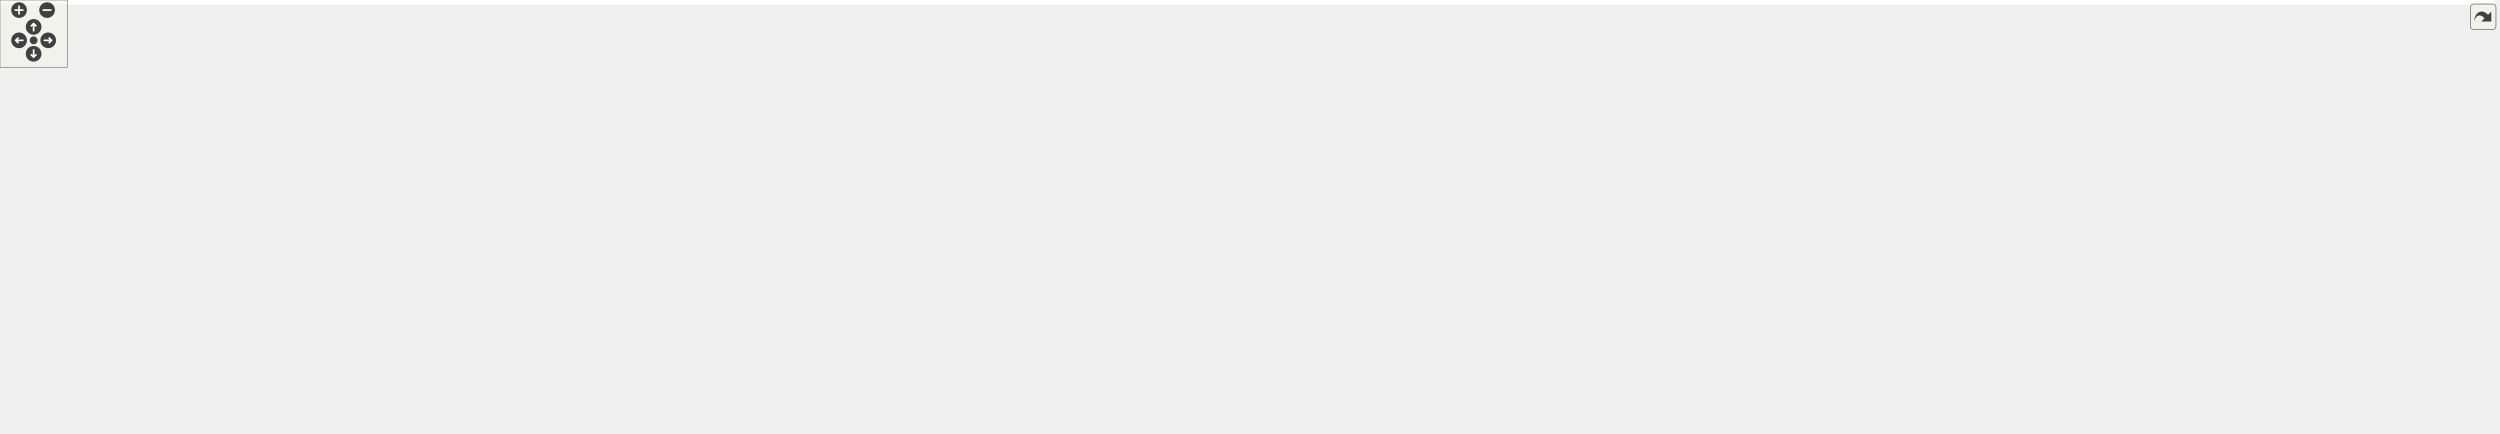
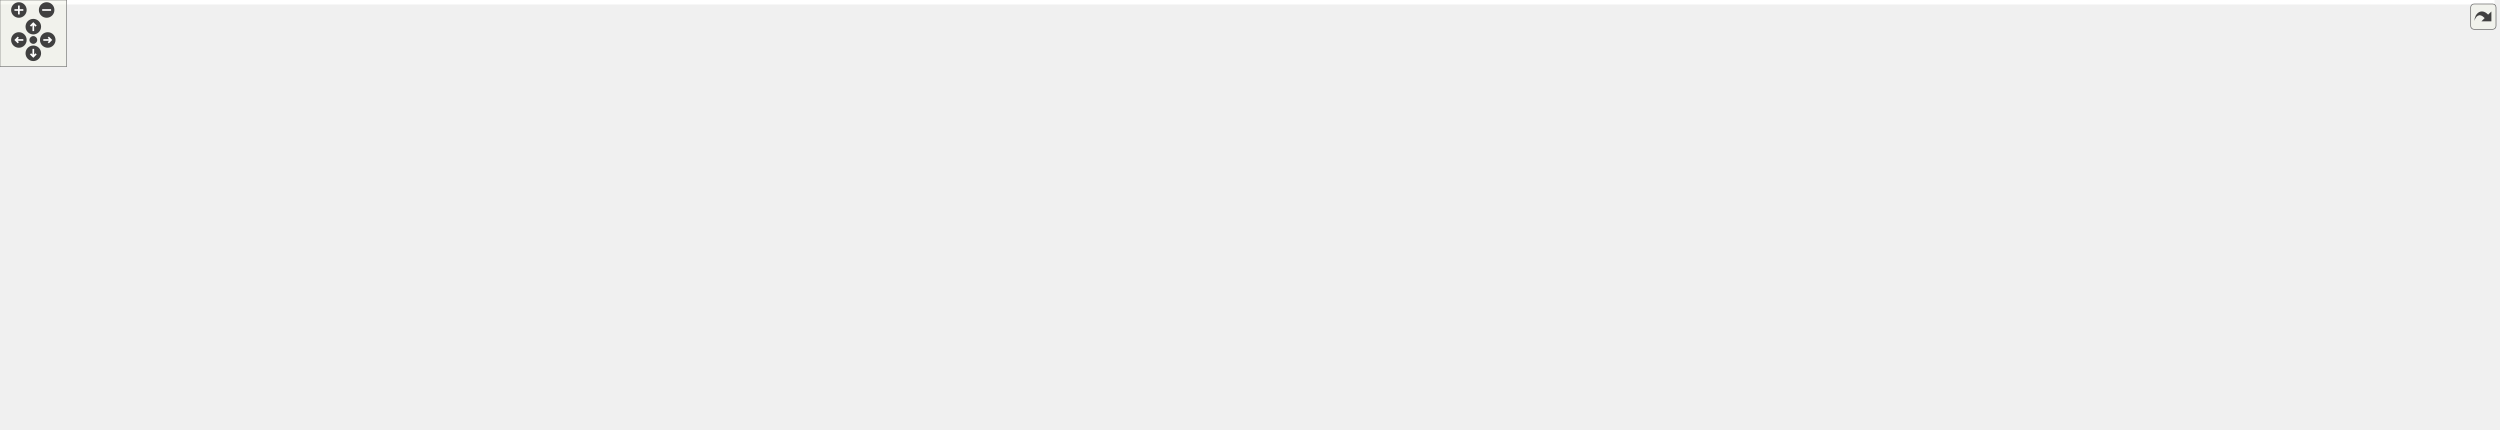
<svg xmlns="http://www.w3.org/2000/svg" xmlns:xlink="http://www.w3.org/1999/xlink" id="main" version="1.1" xml:space="preserve">
  <style type="text/css">
.edge:hover path { stroke: red; }
.edge:hover polygon { stroke: red; fill: red; }
</style>
  <defs>
    <circle id="rim" cx="0" cy="0" r="7" />
    <circle id="rim2" cx="0" cy="0" r="3.5" />
    <g id="zoomPlus">
      <use xlink:href="#rim" fill="#404040">
        <set attributeName="fill" to="#808080" begin="zoomplus.mouseover" end="zoomplus.mouseout" />
      </use>
      <path d="M-4,0h8M0,-4v8" fill="none" stroke="white" stroke-width="1.5" pointer-events="none" />
    </g>
    <g id="zoomMin">
      <use xlink:href="#rim" fill="#404040">
        <set attributeName="fill" to="#808080" begin="zoomminus.mouseover" end="zoomminus.mouseout" />
      </use>
      <path d="M-4,0h8" fill="none" stroke="white" stroke-width="1.5" pointer-events="none" />
    </g>
    <g id="dirArrow">
      <path fill="none" stroke="white" stroke-width="1.5" d="M0,-3.0v7 M-2.5,-0.5L0,-3.0L2.5,-0.5" />
    </g>
    <g id="resetDef">
      <use xlink:href="#rim2" fill="#404040">
        <set attributeName="fill" to="#808080" begin="reset.mouseover" end="reset.mouseout" />
      </use>
    </g>
  </defs>
  <svg id="graph" class="graph">
    <g id="viewport">
-       <polygon fill="white" stroke="transparent" points="-4,4 -4,-326 2225.5,-326 2225.5,4 -4,4" />
+       <polygon fill="white" stroke="transparent" points="-4,4 -4,-326 2246.5,-326 2246.5,4 -4,4" />
      <g id="node1" class="node">
        <g id="a_node1">
          <a xlink:title=" ">
-             <polygon fill="#bfbfbf" stroke="black" points="1329.5,-302.5 1329.5,-321.5 1494.5,-321.5 1494.5,-302.5 1329.5,-302.5" />
-             <text text-anchor="middle" x="1412" y="-309.5" font-family="Helvetica,sans-Serif" font-size="10.00">tests/src/testStepperMotor.cpp</text>
+             <polygon fill="#bfbfbf" stroke="black" points="1350.5,-302.5 1350.5,-321.5 1515.5,-321.5 1515.5,-302.5 1350.5,-302.5" />
+             <text text-anchor="middle" x="1433" y="-309.5" font-family="Helvetica,sans-Serif" font-size="10.00">tests/src/testStepperMotor.cpp</text>
          </a>
        </g>
      </g>
      <g id="node2" class="node">
        <g id="a_node2">
          <a xlink:title=" ">
            <polygon fill="white" stroke="#bfbfbf" points="0,-241 0,-260 56,-260 56,-241 0,-241" />
            <text text-anchor="middle" x="28" y="-248" font-family="Helvetica,sans-Serif" font-size="10.00">sstream</text>
          </a>
        </g>
      </g>
      <g id="edge1" class="edge">
-         <path fill="none" stroke="midnightblue" d="M1329.37,-309.87C1055.55,-305.9 188.24,-291.43 65,-266 61.99,-265.38 58.9,-264.53 55.86,-263.56" />
-         <polygon fill="midnightblue" stroke="midnightblue" points="57.04,-260.27 46.45,-260.15 54.65,-266.85 57.04,-260.27" />
+         <path fill="none" stroke="midnightblue" d="M1350.05,-309.91C1073.04,-306.05 190.32,-291.82 65,-266 61.99,-265.38 58.9,-264.54 55.86,-263.57" />
+         <polygon fill="midnightblue" stroke="midnightblue" points="57.04,-260.27 46.44,-260.15 54.65,-266.85 57.04,-260.27" />
      </g>
      <g id="node3" class="node">
        <g id="a_node3">
          <a xlink:title=" ">
            <polygon fill="white" stroke="#bfbfbf" points="74,-235.5 74,-265.5 184,-265.5 184,-235.5 74,-235.5" />
            <text text-anchor="start" x="82" y="-253.5" font-family="Helvetica,sans-Serif" font-size="10.00">boost/test/included</text>
            <text text-anchor="middle" x="129" y="-242.5" font-family="Helvetica,sans-Serif" font-size="10.00">/unit_test.hpp</text>
          </a>
        </g>
      </g>
      <g id="edge2" class="edge">
-         <path fill="none" stroke="midnightblue" d="M1329.36,-309.77C1093.1,-305.96 417.67,-292.95 198,-266 196.74,-265.84 195.46,-265.68 194.18,-265.5" />
+         <path fill="none" stroke="midnightblue" d="M1350.22,-309.83C1111.05,-306.15 421.88,-293.4 198,-266 196.74,-265.85 195.46,-265.68 194.18,-265.5" />
        <polygon fill="midnightblue" stroke="midnightblue" points="194.64,-262.03 184.22,-263.97 193.57,-268.95 194.64,-262.03" />
      </g>
      <g id="node4" class="node">
        <g id="a_node4">
          <a xlink:href="_d_f_m_c___m_d22_dummy_8h.html" target="_top" xlink:title=" ">
-             <polygon fill="white" stroke="black" points="614,-241 614,-260 740,-260 740,-241 614,-241" />
-             <text text-anchor="middle" x="677" y="-248" font-family="Helvetica,sans-Serif" font-size="10.00">DFMC_MD22Dummy.h</text>
+             <polygon fill="white" stroke="black" points="720,-241 720,-260 846,-260 846,-241 720,-241" />
+             <text text-anchor="middle" x="783" y="-248" font-family="Helvetica,sans-Serif" font-size="10.00">DFMC_MD22Dummy.h</text>
          </a>
        </g>
      </g>
      <g id="edge3" class="edge">
-         <path fill="none" stroke="midnightblue" d="M1329.47,-304.32C1184.86,-292.61 887.99,-268.58 750.22,-257.43" />
-         <polygon fill="midnightblue" stroke="midnightblue" points="750.43,-253.93 740.18,-256.61 749.87,-260.91 750.43,-253.93" />
+         <path fill="none" stroke="midnightblue" d="M1350.35,-303.43C1222.3,-291.71 978.07,-269.36 856.1,-258.19" />
+         <polygon fill="midnightblue" stroke="midnightblue" points="856.38,-254.7 846.11,-257.28 855.74,-261.67 856.38,-254.7" />
      </g>
      <g id="node8" class="node">
        <g id="a_node8">
          <a xlink:href="_t_m_c429_constants_8h.html" target="_top" xlink:title=" ">
-             <polygon fill="white" stroke="black" points="307,-56.5 307,-75.5 421,-75.5 421,-56.5 307,-56.5" />
-             <text text-anchor="middle" x="364" y="-63.5" font-family="Helvetica,sans-Serif" font-size="10.00">TMC429Constants.h</text>
-           </a>
-         </g>
-       </g>
-       <g id="edge35" class="edge">
-         <path fill="none" stroke="midnightblue" d="M1329.19,-309.7C1072.22,-304.79 301.38,-283.11 231,-199 191.48,-151.77 283.13,-102.21 333.57,-79.59" />
-         <polygon fill="midnightblue" stroke="midnightblue" points="335.01,-82.79 342.76,-75.56 332.2,-76.37 335.01,-82.79" />
+             <polygon fill="white" stroke="black" points="733,-56.5 733,-75.5 847,-75.5 847,-56.5 733,-56.5" />
+             <text text-anchor="middle" x="790" y="-63.5" font-family="Helvetica,sans-Serif" font-size="10.00">TMC429Constants.h</text>
+           </a>
+         </g>
+       </g>
+       <g id="edge36" class="edge">
+         <path fill="none" stroke="midnightblue" d="M1350.23,-309.73C1090.49,-304.89 304.39,-283.34 231,-199 164.15,-122.17 559.87,-83.91 722.55,-71.58" />
+         <polygon fill="midnightblue" stroke="midnightblue" points="723.21,-75.04 732.92,-70.81 722.69,-68.06 723.21,-75.04" />
      </g>
      <g id="node15" class="node">
        <g id="a_node15">
          <a xlink:href="_motor_controler_dummy_8h.html" target="_top" xlink:title=" ">
-             <polygon fill="white" stroke="black" points="1109.5,-241 1109.5,-260 1246.5,-260 1246.5,-241 1109.5,-241" />
-             <text text-anchor="middle" x="1178" y="-248" font-family="Helvetica,sans-Serif" font-size="10.00">MotorControlerDummy.h</text>
+             <polygon fill="white" stroke="black" points="1130.5,-241 1130.5,-260 1267.5,-260 1267.5,-241 1130.5,-241" />
+             <text text-anchor="middle" x="1199" y="-248" font-family="Helvetica,sans-Serif" font-size="10.00">MotorControlerDummy.h</text>
          </a>
        </g>
      </g>
      <g id="edge14" class="edge">
-         <path fill="none" stroke="midnightblue" d="M1378.47,-302.48C1337.12,-291.96 1266.73,-274.06 1221.32,-262.51" />
-         <polygon fill="midnightblue" stroke="midnightblue" points="1222.02,-259.08 1211.46,-260.01 1220.29,-265.87 1222.02,-259.08" />
+         <path fill="none" stroke="midnightblue" d="M1399.47,-302.48C1358.12,-291.96 1287.73,-274.06 1242.32,-262.51" />
+         <polygon fill="midnightblue" stroke="midnightblue" points="1243.02,-259.08 1232.46,-260.01 1241.29,-265.87 1243.02,-259.08" />
      </g>
      <g id="node22" class="node">
        <g id="a_node22">
          <a xlink:href="_motor_driver_card_factory_8h.html" target="_top" xlink:title=" ">
-             <polygon fill="white" stroke="black" points="1265,-241 1265,-260 1405,-260 1405,-241 1265,-241" />
-             <text text-anchor="middle" x="1335" y="-248" font-family="Helvetica,sans-Serif" font-size="10.00">MotorDriverCardFactory.h</text>
+             <polygon fill="white" stroke="black" points="1286,-241 1286,-260 1426,-260 1426,-241 1286,-241" />
+             <text text-anchor="middle" x="1356" y="-248" font-family="Helvetica,sans-Serif" font-size="10.00">MotorDriverCardFactory.h</text>
          </a>
        </g>
      </g>
      <g id="edge24" class="edge">
-         <path fill="none" stroke="midnightblue" d="M1400.97,-302.48C1388.73,-293.02 1368.77,-277.6 1354.01,-266.19" />
-         <polygon fill="midnightblue" stroke="midnightblue" points="1356.06,-263.35 1346.01,-260.01 1351.78,-268.89 1356.06,-263.35" />
-       </g>
-       <g id="node26" class="node">
-         <g id="a_node26">
+         <path fill="none" stroke="midnightblue" d="M1421.97,-302.48C1409.73,-293.02 1389.77,-277.6 1375.01,-266.19" />
+         <polygon fill="midnightblue" stroke="midnightblue" points="1377.06,-263.35 1367.01,-260.01 1372.78,-268.89 1377.06,-263.35" />
+       </g>
+       <g id="node27" class="node">
+         <g id="a_node27">
          <a xlink:href="_motor_driver_exception_8h.html" target="_top" xlink:title=" ">
-             <polygon fill="white" stroke="black" points="1423,-241 1423,-260 1555,-260 1555,-241 1423,-241" />
-             <text text-anchor="middle" x="1489" y="-248" font-family="Helvetica,sans-Serif" font-size="10.00">MotorDriverException.h</text>
-           </a>
-         </g>
-       </g>
-       <g id="edge28" class="edge">
-         <path fill="none" stroke="midnightblue" d="M1423.03,-302.48C1435.27,-293.02 1455.23,-277.6 1469.99,-266.19" />
-         <polygon fill="midnightblue" stroke="midnightblue" points="1472.22,-268.89 1477.99,-260.01 1467.94,-263.35 1472.22,-268.89" />
-       </g>
-       <g id="node28" class="node">
-         <g id="a_node28">
-           <a xlink:title=" ">
-             <polygon fill="white" stroke="#bfbfbf" points="1573.5,-241 1573.5,-260 1664.5,-260 1664.5,-241 1573.5,-241" />
-             <text text-anchor="middle" x="1619" y="-248" font-family="Helvetica,sans-Serif" font-size="10.00">StepperMotor.h</text>
-           </a>
-         </g>
-       </g>
-       <g id="edge31" class="edge">
-         <path fill="none" stroke="midnightblue" d="M1441.66,-302.48C1477.93,-292.05 1539.46,-274.36 1579.66,-262.81" />
-         <polygon fill="midnightblue" stroke="midnightblue" points="1580.75,-266.14 1589.4,-260.01 1578.82,-259.41 1580.75,-266.14" />
+             <polygon fill="white" stroke="black" points="1444,-241 1444,-260 1576,-260 1576,-241 1444,-241" />
+             <text text-anchor="middle" x="1510" y="-248" font-family="Helvetica,sans-Serif" font-size="10.00">MotorDriverException.h</text>
+           </a>
+         </g>
+       </g>
+       <g id="edge29" class="edge">
+         <path fill="none" stroke="midnightblue" d="M1444.03,-302.48C1456.27,-293.02 1476.23,-277.6 1490.99,-266.19" />
+         <polygon fill="midnightblue" stroke="midnightblue" points="1493.22,-268.89 1498.99,-260.01 1488.94,-263.35 1493.22,-268.89" />
      </g>
      <g id="node29" class="node">
        <g id="a_node29">
-           <a xlink:href="_stepper_motor_exception_8h.html" target="_top" xlink:title=" ">
-             <polygon fill="white" stroke="black" points="1683,-241 1683,-260 1823,-260 1823,-241 1683,-241" />
-             <text text-anchor="middle" x="1753" y="-248" font-family="Helvetica,sans-Serif" font-size="10.00">StepperMotorException.h</text>
+           <a xlink:title=" ">
+             <polygon fill="white" stroke="#bfbfbf" points="1594.5,-241 1594.5,-260 1685.5,-260 1685.5,-241 1594.5,-241" />
+             <text text-anchor="middle" x="1640" y="-248" font-family="Helvetica,sans-Serif" font-size="10.00">StepperMotor.h</text>
          </a>
        </g>
      </g>
      <g id="edge32" class="edge">
-         <path fill="none" stroke="midnightblue" d="M1462.55,-302.42C1515.14,-293.46 1599.88,-278.93 1673,-266 1680.62,-264.65 1688.65,-263.22 1696.56,-261.79" />
-         <polygon fill="midnightblue" stroke="midnightblue" points="1697.26,-265.22 1706.48,-260 1696.02,-258.33 1697.26,-265.22" />
+         <path fill="none" stroke="midnightblue" d="M1462.66,-302.48C1498.93,-292.05 1560.46,-274.36 1600.66,-262.81" />
+         <polygon fill="midnightblue" stroke="midnightblue" points="1601.75,-266.14 1610.4,-260.01 1599.82,-259.41 1601.75,-266.14" />
      </g>
      <g id="node30" class="node">
        <g id="a_node30">
+           <a xlink:href="_stepper_motor_exception_8h.html" target="_top" xlink:title=" ">
+             <polygon fill="white" stroke="black" points="1704,-241 1704,-260 1844,-260 1844,-241 1704,-241" />
+             <text text-anchor="middle" x="1774" y="-248" font-family="Helvetica,sans-Serif" font-size="10.00">StepperMotorException.h</text>
+           </a>
+         </g>
+       </g>
+       <g id="edge33" class="edge">
+         <path fill="none" stroke="midnightblue" d="M1483.55,-302.42C1536.14,-293.46 1620.88,-278.93 1694,-266 1701.62,-264.65 1709.65,-263.22 1717.56,-261.79" />
+         <polygon fill="midnightblue" stroke="midnightblue" points="1718.26,-265.22 1727.48,-260 1717.02,-258.33 1718.26,-265.22" />
+       </g>
+       <g id="node31" class="node">
+         <g id="a_node31">
          <a xlink:href="test_config_constants_8h.html" target="_top" xlink:title=" ">
-             <polygon fill="white" stroke="black" points="1841,-241 1841,-260 1965,-260 1965,-241 1841,-241" />
-             <text text-anchor="middle" x="1903" y="-248" font-family="Helvetica,sans-Serif" font-size="10.00">testConfigConstants.h</text>
-           </a>
-         </g>
-       </g>
-       <g id="edge36" class="edge">
-         <path fill="none" stroke="midnightblue" d="M1494.78,-304.46C1579.71,-297.21 1715.51,-284.09 1832,-266 1839.26,-264.87 1846.91,-263.5 1854.39,-262.06" />
-         <polygon fill="midnightblue" stroke="midnightblue" points="1855.3,-265.45 1864.43,-260.07 1853.94,-258.58 1855.3,-265.45" />
-       </g>
-       <g id="node32" class="node">
-         <g id="a_node32">
-           <a xlink:title=" ">
-             <polygon fill="white" stroke="#bfbfbf" points="1983.5,-241 1983.5,-260 2104.5,-260 2104.5,-241 1983.5,-241" />
-             <text text-anchor="middle" x="2044" y="-248" font-family="Helvetica,sans-Serif" font-size="10.00">ChimeraTK/Utilities.h</text>
-           </a>
-         </g>
-       </g>
-       <g id="edge38" class="edge">
-         <path fill="none" stroke="midnightblue" d="M1494.73,-307.6C1604.65,-302.34 1804.68,-290.22 1974,-266 1981.52,-264.92 1989.44,-263.54 1997.15,-262.04" />
-         <polygon fill="midnightblue" stroke="midnightblue" points="1997.98,-265.44 2007.1,-260.04 1996.6,-258.58 1997.98,-265.44" />
+             <polygon fill="white" stroke="black" points="1862,-241 1862,-260 1986,-260 1986,-241 1862,-241" />
+             <text text-anchor="middle" x="1924" y="-248" font-family="Helvetica,sans-Serif" font-size="10.00">testConfigConstants.h</text>
+           </a>
+         </g>
+       </g>
+       <g id="edge37" class="edge">
+         <path fill="none" stroke="midnightblue" d="M1515.78,-304.46C1600.71,-297.21 1736.51,-284.09 1853,-266 1860.26,-264.87 1867.91,-263.5 1875.39,-262.06" />
+         <polygon fill="midnightblue" stroke="midnightblue" points="1876.3,-265.45 1885.43,-260.07 1874.94,-258.58 1876.3,-265.45" />
      </g>
      <g id="node33" class="node">
        <g id="a_node33">
          <a xlink:title=" ">
-             <polygon fill="white" stroke="#bfbfbf" points="2122.5,-241 2122.5,-260 2221.5,-260 2221.5,-241 2122.5,-241" />
-             <text text-anchor="middle" x="2172" y="-248" font-family="Helvetica,sans-Serif" font-size="10.00">boost/thread.hpp</text>
+             <polygon fill="white" stroke="#bfbfbf" points="2004.5,-241 2004.5,-260 2125.5,-260 2125.5,-241 2004.5,-241" />
+             <text text-anchor="middle" x="2065" y="-248" font-family="Helvetica,sans-Serif" font-size="10.00">ChimeraTK/Utilities.h</text>
          </a>
        </g>
      </g>
      <g id="edge39" class="edge">
-         <path fill="none" stroke="midnightblue" d="M1494.66,-310.53C1626.45,-308.7 1891.97,-300.58 2114,-266 2119.91,-265.08 2126.1,-263.84 2132.15,-262.47" />
-         <polygon fill="midnightblue" stroke="midnightblue" points="2133.2,-265.81 2142.11,-260.07 2131.57,-259.01 2133.2,-265.81" />
+         <path fill="none" stroke="midnightblue" d="M1515.73,-307.6C1625.65,-302.34 1825.68,-290.22 1995,-266 2002.52,-264.92 2010.44,-263.54 2018.15,-262.04" />
+         <polygon fill="midnightblue" stroke="midnightblue" points="2018.98,-265.44 2028.1,-260.04 2017.6,-258.58 2018.98,-265.44" />
+       </g>
+       <g id="node34" class="node">
+         <g id="a_node34">
+           <a xlink:title=" ">
+             <polygon fill="white" stroke="#bfbfbf" points="2143.5,-241 2143.5,-260 2242.5,-260 2242.5,-241 2143.5,-241" />
+             <text text-anchor="middle" x="2193" y="-248" font-family="Helvetica,sans-Serif" font-size="10.00">boost/thread.hpp</text>
+           </a>
+         </g>
+       </g>
+       <g id="edge40" class="edge">
+         <path fill="none" stroke="midnightblue" d="M1515.66,-310.53C1647.45,-308.7 1912.97,-300.58 2135,-266 2140.91,-265.08 2147.1,-263.84 2153.15,-262.47" />
+         <polygon fill="midnightblue" stroke="midnightblue" points="2154.2,-265.81 2163.11,-260.07 2152.57,-259.01 2154.2,-265.81" />
      </g>
      <g id="node5" class="node">
        <g id="a_node5">
          <a xlink:href="_t_m_c429_words_8h.html" target="_top" xlink:title=" ">
-             <polygon fill="white" stroke="black" points="421.5,-174 421.5,-193 516.5,-193 516.5,-174 421.5,-174" />
-             <text text-anchor="middle" x="469" y="-181" font-family="Helvetica,sans-Serif" font-size="10.00">TMC429Words.h</text>
+             <polygon fill="white" stroke="black" points="944.5,-174 944.5,-193 1039.5,-193 1039.5,-174 944.5,-174" />
+             <text text-anchor="middle" x="992" y="-181" font-family="Helvetica,sans-Serif" font-size="10.00">TMC429Words.h</text>
          </a>
        </g>
      </g>
      <g id="edge4" class="edge">
-         <path fill="none" stroke="midnightblue" d="M649.38,-240.87C612.52,-229.35 547.15,-208.92 506.05,-196.08" />
-         <polygon fill="midnightblue" stroke="midnightblue" points="506.99,-192.71 496.4,-193.06 504.9,-199.39 506.99,-192.71" />
+         <path fill="none" stroke="midnightblue" d="M810.75,-240.87C847.79,-229.35 913.47,-208.92 954.78,-196.08" />
+         <polygon fill="midnightblue" stroke="midnightblue" points="955.96,-199.38 964.46,-193.06 953.88,-192.69 955.96,-199.38" />
      </g>
      <g id="node11" class="node">
        <g id="a_node11">
          <a xlink:title=" ">
-             <polygon fill="white" stroke="#bfbfbf" points="678,-174 678,-193 836,-193 836,-174 678,-174" />
-             <text text-anchor="middle" x="757" y="-181" font-family="Helvetica,sans-Serif" font-size="10.00">ChimeraTK/BackendFactory.h</text>
+             <polygon fill="white" stroke="#bfbfbf" points="240,-174 240,-193 398,-193 398,-174 240,-174" />
+             <text text-anchor="middle" x="319" y="-181" font-family="Helvetica,sans-Serif" font-size="10.00">ChimeraTK/BackendFactory.h</text>
          </a>
        </g>
      </g>
      <g id="edge10" class="edge">
-         <path fill="none" stroke="midnightblue" d="M687.79,-240.73C700.74,-230.21 722.69,-212.38 738.39,-199.62" />
-         <polygon fill="midnightblue" stroke="midnightblue" points="740.83,-202.15 746.38,-193.13 736.41,-196.72 740.83,-202.15" />
+         <path fill="none" stroke="midnightblue" d="M719.72,-241.59C644.93,-232.1 516.76,-215.41 407,-199 398,-197.65 388.5,-196.16 379.2,-194.66" />
+         <polygon fill="midnightblue" stroke="midnightblue" points="379.65,-191.19 369.22,-193.04 378.53,-198.1 379.65,-191.19" />
      </g>
      <g id="node12" class="node">
        <g id="a_node12">
          <a xlink:title=" ">
-             <polygon fill="white" stroke="#bfbfbf" points="854,-174 854,-193 1040,-193 1040,-174 854,-174" />
-             <text text-anchor="middle" x="947" y="-181" font-family="Helvetica,sans-Serif" font-size="10.00">ChimeraTK/DeviceAccessVersion.h</text>
+             <polygon fill="white" stroke="#bfbfbf" points="416,-174 416,-193 602,-193 602,-174 416,-174" />
+             <text text-anchor="middle" x="509" y="-181" font-family="Helvetica,sans-Serif" font-size="10.00">ChimeraTK/DeviceAccessVersion.h</text>
          </a>
        </g>
      </g>
      <g id="edge11" class="edge">
-         <path fill="none" stroke="midnightblue" d="M712.58,-240.94C761.14,-229.24 848.22,-208.28 901.49,-195.46" />
-         <polygon fill="midnightblue" stroke="midnightblue" points="902.44,-198.83 911.35,-193.08 900.8,-192.02 902.44,-198.83" />
+         <path fill="none" stroke="midnightblue" d="M746.9,-240.94C697.61,-229.24 609.24,-208.28 555.19,-195.46" />
+         <polygon fill="midnightblue" stroke="midnightblue" points="555.72,-191.99 545.18,-193.08 554.1,-198.8 555.72,-191.99" />
      </g>
      <g id="node13" class="node">
        <g id="a_node13">
          <a xlink:title=" ">
-             <polygon fill="white" stroke="#bfbfbf" points="240.5,-174 240.5,-193 403.5,-193 403.5,-174 240.5,-174" />
-             <text text-anchor="middle" x="322" y="-181" font-family="Helvetica,sans-Serif" font-size="10.00">ChimeraTK/DummyBackend.h</text>
+             <polygon fill="white" stroke="#bfbfbf" points="620.5,-174 620.5,-193 783.5,-193 783.5,-174 620.5,-174" />
+             <text text-anchor="middle" x="702" y="-181" font-family="Helvetica,sans-Serif" font-size="10.00">ChimeraTK/DummyBackend.h</text>
          </a>
        </g>
      </g>
      <g id="edge12" class="edge">
-         <path fill="none" stroke="midnightblue" d="M630.22,-240.94C565.35,-229.06 448.21,-207.61 378.52,-194.85" />
-         <polygon fill="midnightblue" stroke="midnightblue" points="379.06,-191.39 368.6,-193.03 377.8,-198.28 379.06,-191.39" />
+         <path fill="none" stroke="midnightblue" d="M772.08,-240.73C758.96,-230.21 736.74,-212.38 720.84,-199.62" />
+         <polygon fill="midnightblue" stroke="midnightblue" points="722.74,-196.66 712.75,-193.13 718.36,-202.12 722.74,-196.66" />
      </g>
      <g id="node14" class="node">
        <g id="a_node14">
          <a xlink:title=" ">
-             <polygon fill="white" stroke="#bfbfbf" points="534.5,-168.5 534.5,-198.5 659.5,-198.5 659.5,-168.5 534.5,-168.5" />
-             <text text-anchor="start" x="542.5" y="-186.5" font-family="Helvetica,sans-Serif" font-size="10.00">boost/date_time/posix</text>
-             <text text-anchor="middle" x="597" y="-175.5" font-family="Helvetica,sans-Serif" font-size="10.00">_time/posix_time.hpp</text>
+             <polygon fill="white" stroke="#bfbfbf" points="801.5,-168.5 801.5,-198.5 926.5,-198.5 926.5,-168.5 801.5,-168.5" />
+             <text text-anchor="start" x="809.5" y="-186.5" font-family="Helvetica,sans-Serif" font-size="10.00">boost/date_time/posix</text>
+             <text text-anchor="middle" x="864" y="-175.5" font-family="Helvetica,sans-Serif" font-size="10.00">_time/posix_time.hpp</text>
          </a>
        </g>
      </g>
      <g id="edge13" class="edge">
-         <path fill="none" stroke="midnightblue" d="M666.21,-240.73C654.98,-231.61 637,-217 622.19,-204.96" />
-         <polygon fill="midnightblue" stroke="midnightblue" points="624.31,-202.18 614.34,-198.59 619.89,-207.61 624.31,-202.18" />
+         <path fill="none" stroke="midnightblue" d="M793.92,-240.73C805.29,-231.61 823.5,-217 838.5,-204.96" />
+         <polygon fill="midnightblue" stroke="midnightblue" points="840.83,-207.58 846.44,-198.59 836.45,-202.12 840.83,-207.58" />
      </g>
      <g id="node6" class="node">
        <g id="a_node6">
          <a xlink:href="_d_f_m_c___m_d22_constants_8h.html" target="_top" xlink:title=" ">
-             <polygon fill="white" stroke="black" points="400.5,-112.5 400.5,-131.5 537.5,-131.5 537.5,-112.5 400.5,-112.5" />
-             <text text-anchor="middle" x="469" y="-119.5" font-family="Helvetica,sans-Serif" font-size="10.00">DFMC_MD22Constants.h</text>
+             <polygon fill="white" stroke="black" points="826.5,-112.5 826.5,-131.5 963.5,-131.5 963.5,-112.5 826.5,-112.5" />
+             <text text-anchor="middle" x="895" y="-119.5" font-family="Helvetica,sans-Serif" font-size="10.00">DFMC_MD22Constants.h</text>
          </a>
        </g>
      </g>
      <g id="edge5" class="edge">
-         <path fill="none" stroke="midnightblue" d="M469,-173.98C469,-165.58 469,-152.48 469,-141.66" />
-         <polygon fill="midnightblue" stroke="midnightblue" points="472.5,-141.51 469,-131.51 465.5,-141.51 472.5,-141.51" />
+         <path fill="none" stroke="midnightblue" d="M978.1,-173.98C962.33,-164.3 936.36,-148.37 917.65,-136.89" />
+         <polygon fill="midnightblue" stroke="midnightblue" points="919.23,-133.75 908.87,-131.51 915.57,-139.72 919.23,-133.75" />
      </g>
      <g id="node10" class="node">
        <g id="a_node10">
          <a xlink:href="_multi_variable_word_8h.html" target="_top" xlink:title=" ">
-             <polygon fill="white" stroke="black" points="831.5,-56.5 831.5,-75.5 946.5,-75.5 946.5,-56.5 831.5,-56.5" />
-             <text text-anchor="middle" x="889" y="-63.5" font-family="Helvetica,sans-Serif" font-size="10.00">MultiVariableWord.h</text>
+             <polygon fill="white" stroke="black" points="1041.5,-56.5 1041.5,-75.5 1156.5,-75.5 1156.5,-56.5 1041.5,-56.5" />
+             <text text-anchor="middle" x="1099" y="-63.5" font-family="Helvetica,sans-Serif" font-size="10.00">MultiVariableWord.h</text>
          </a>
        </g>
      </g>
      <g id="edge9" class="edge">
-         <path fill="none" stroke="midnightblue" d="M500.23,-173.91C575.03,-153.34 764.5,-101.24 848.19,-78.22" />
-         <polygon fill="midnightblue" stroke="midnightblue" points="849.14,-81.59 857.85,-75.56 847.28,-74.84 849.14,-81.59" />
+         <path fill="none" stroke="midnightblue" d="M992,-173.68C992.46,-159.24 995.29,-130.32 1010,-112 1022.14,-96.87 1040.7,-86.37 1057.73,-79.34" />
+         <polygon fill="midnightblue" stroke="midnightblue" points="1059.43,-82.43 1067.52,-75.59 1056.93,-75.9 1059.43,-82.43" />
      </g>
      <g id="node7" class="node">
        <g id="a_node7">
          <a xlink:title=" ">
-             <polygon fill="white" stroke="#bfbfbf" points="439.5,-56.5 439.5,-75.5 564.5,-75.5 564.5,-56.5 439.5,-56.5" />
-             <text text-anchor="middle" x="502" y="-63.5" font-family="Helvetica,sans-Serif" font-size="10.00">boost/lexical_cast.hpp</text>
+             <polygon fill="white" stroke="#bfbfbf" points="865.5,-56.5 865.5,-75.5 990.5,-75.5 990.5,-56.5 865.5,-56.5" />
+             <text text-anchor="middle" x="928" y="-63.5" font-family="Helvetica,sans-Serif" font-size="10.00">boost/lexical_cast.hpp</text>
          </a>
        </g>
      </g>
      <g id="edge6" class="edge">
-         <path fill="none" stroke="midnightblue" d="M474.45,-112.08C479.01,-104.61 485.67,-93.72 491.29,-84.52" />
-         <polygon fill="midnightblue" stroke="midnightblue" points="494.42,-86.11 496.65,-75.75 488.45,-82.46 494.42,-86.11" />
+         <path fill="none" stroke="midnightblue" d="M900.45,-112.08C905.01,-104.61 911.67,-93.72 917.29,-84.52" />
+         <polygon fill="midnightblue" stroke="midnightblue" points="920.42,-86.11 922.65,-75.75 914.45,-82.46 920.42,-86.11" />
      </g>
      <g id="edge7" class="edge">
-         <path fill="none" stroke="midnightblue" d="M452.13,-112.32C435.29,-103.66 409.19,-90.24 389.76,-80.25" />
-         <polygon fill="midnightblue" stroke="midnightblue" points="391.32,-77.12 380.83,-75.65 388.12,-83.34 391.32,-77.12" />
+         <path fill="none" stroke="midnightblue" d="M878.13,-112.32C861.29,-103.66 835.19,-90.24 815.76,-80.25" />
+         <polygon fill="midnightblue" stroke="midnightblue" points="817.32,-77.12 806.83,-75.65 814.12,-83.34 817.32,-77.12" />
      </g>
      <g id="node9" class="node">
        <g id="a_node9">
          <a xlink:title=" ">
-             <polygon fill="white" stroke="#bfbfbf" points="574.5,-0.5 574.5,-19.5 627.5,-19.5 627.5,-0.5 574.5,-0.5" />
-             <text text-anchor="middle" x="601" y="-7.5" font-family="Helvetica,sans-Serif" font-size="10.00">stdint.h</text>
+             <polygon fill="white" stroke="#bfbfbf" points="1000.5,-0.5 1000.5,-19.5 1053.5,-19.5 1053.5,-0.5 1000.5,-0.5" />
+             <text text-anchor="middle" x="1027" y="-7.5" font-family="Helvetica,sans-Serif" font-size="10.00">stdint.h</text>
          </a>
        </g>
      </g>
      <g id="edge8" class="edge">
-         <path fill="none" stroke="midnightblue" d="M401.55,-56.44C446.24,-46.26 520.33,-29.38 564.53,-19.31" />
-         <polygon fill="midnightblue" stroke="midnightblue" points="565.31,-22.72 574.29,-17.09 563.76,-15.9 565.31,-22.72" />
+         <path fill="none" stroke="midnightblue" d="M827.55,-56.44C872.24,-46.26 946.33,-29.38 990.53,-19.31" />
+         <polygon fill="midnightblue" stroke="midnightblue" points="991.31,-22.72 1000.29,-17.09 989.76,-15.9 991.31,-22.72" />
      </g>
      <g id="node16" class="node">
        <g id="a_node16">
          <a xlink:href="_motor_controler_8h.html" target="_top" xlink:title=" ">
            <polygon fill="white" stroke="black" points="1058,-174 1058,-193 1156,-193 1156,-174 1058,-174" />
            <text text-anchor="middle" x="1107" y="-181" font-family="Helvetica,sans-Serif" font-size="10.00">MotorControler.h</text>
          </a>
        </g>
      </g>
      <g id="edge15" class="edge">
-         <path fill="none" stroke="midnightblue" d="M1168.42,-240.73C1157.03,-230.31 1137.81,-212.71 1123.9,-199.97" />
-         <polygon fill="midnightblue" stroke="midnightblue" points="1126.16,-197.3 1116.42,-193.13 1121.44,-202.46 1126.16,-197.3" />
+         <path fill="none" stroke="midnightblue" d="M1186.59,-240.73C1171.42,-230.01 1145.52,-211.72 1127.4,-198.91" />
+         <polygon fill="midnightblue" stroke="midnightblue" points="1129.4,-196.04 1119.21,-193.13 1125.36,-201.76 1129.4,-196.04" />
      </g>
      <g id="node20" class="node">
        <g id="a_node20">
          <a xlink:title=" ">
            <polygon fill="white" stroke="#bfbfbf" points="1174,-174 1174,-193 1224,-193 1224,-174 1174,-174" />
            <text text-anchor="middle" x="1199" y="-181" font-family="Helvetica,sans-Serif" font-size="10.00">atomic</text>
          </a>
        </g>
      </g>
      <g id="edge22" class="edge">
-         <path fill="none" stroke="midnightblue" d="M1180.83,-240.73C1183.95,-231.09 1189.05,-215.3 1193.05,-202.91" />
-         <polygon fill="midnightblue" stroke="midnightblue" points="1196.47,-203.72 1196.21,-193.13 1189.81,-201.57 1196.47,-203.72" />
+         <path fill="none" stroke="midnightblue" d="M1199,-240.73C1199,-231.18 1199,-215.62 1199,-203.28" />
+         <polygon fill="midnightblue" stroke="midnightblue" points="1202.5,-203.13 1199,-193.13 1195.5,-203.13 1202.5,-203.13" />
      </g>
      <g id="node21" class="node">
        <g id="a_node21">
          <a xlink:title=" ">
            <polygon fill="white" stroke="#bfbfbf" points="1242,-174 1242,-193 1290,-193 1290,-174 1242,-174" />
            <text text-anchor="middle" x="1266" y="-181" font-family="Helvetica,sans-Serif" font-size="10.00">mutex</text>
          </a>
        </g>
      </g>
      <g id="edge23" class="edge">
-         <path fill="none" stroke="midnightblue" d="M1189.87,-240.73C1204.25,-230.11 1228.7,-212.05 1246.01,-199.26" />
-         <polygon fill="midnightblue" stroke="midnightblue" points="1248.36,-201.88 1254.32,-193.13 1244.2,-196.25 1248.36,-201.88" />
+         <path fill="none" stroke="midnightblue" d="M1208.04,-240.73C1218.68,-230.4 1236.58,-213.04 1249.68,-200.33" />
+         <polygon fill="midnightblue" stroke="midnightblue" points="1252.37,-202.6 1257.11,-193.13 1247.49,-197.58 1252.37,-202.6" />
      </g>
      <g id="node17" class="node">
        <g id="a_node17">
          <a xlink:href="_motor_reference_switch_data_8h.html" target="_top" xlink:title=" ">
-             <polygon fill="white" stroke="black" points="809.5,-112.5 809.5,-131.5 968.5,-131.5 968.5,-112.5 809.5,-112.5" />
-             <text text-anchor="middle" x="889" y="-119.5" font-family="Helvetica,sans-Serif" font-size="10.00">MotorReferenceSwitchData.h</text>
+             <polygon fill="white" stroke="black" points="1019.5,-112.5 1019.5,-131.5 1178.5,-131.5 1178.5,-112.5 1019.5,-112.5" />
+             <text text-anchor="middle" x="1099" y="-119.5" font-family="Helvetica,sans-Serif" font-size="10.00">MotorReferenceSwitchData.h</text>
          </a>
        </g>
      </g>
      <g id="edge16" class="edge">
-         <path fill="none" stroke="midnightblue" d="M1075.77,-173.98C1037.4,-163.5 972.21,-145.71 929.89,-134.16" />
-         <polygon fill="midnightblue" stroke="midnightblue" points="930.74,-130.77 920.18,-131.51 928.9,-137.52 930.74,-130.77" />
+         <path fill="none" stroke="midnightblue" d="M1105.85,-173.98C1104.73,-165.58 1102.96,-152.48 1101.51,-141.66" />
+         <polygon fill="midnightblue" stroke="midnightblue" points="1104.95,-140.95 1100.14,-131.51 1098.01,-141.89 1104.95,-140.95" />
      </g>
      <g id="node18" class="node">
        <g id="a_node18">
          <a xlink:href="_t_m_c260_words_8h.html" target="_top" xlink:title=" ">
-             <polygon fill="white" stroke="black" points="986.5,-112.5 986.5,-131.5 1081.5,-131.5 1081.5,-112.5 986.5,-112.5" />
-             <text text-anchor="middle" x="1034" y="-119.5" font-family="Helvetica,sans-Serif" font-size="10.00">TMC260Words.h</text>
+             <polygon fill="white" stroke="black" points="1196.5,-112.5 1196.5,-131.5 1291.5,-131.5 1291.5,-112.5 1196.5,-112.5" />
+             <text text-anchor="middle" x="1244" y="-119.5" font-family="Helvetica,sans-Serif" font-size="10.00">TMC260Words.h</text>
          </a>
        </g>
      </g>
      <g id="edge18" class="edge">
-         <path fill="none" stroke="midnightblue" d="M1096.54,-173.98C1085.05,-164.61 1066.37,-149.38 1052.41,-138.01" />
-         <polygon fill="midnightblue" stroke="midnightblue" points="1054.4,-135.11 1044.44,-131.51 1049.98,-140.54 1054.4,-135.11" />
+         <path fill="none" stroke="midnightblue" d="M1126.63,-173.98C1149.82,-163.9 1188.62,-147.05 1215.21,-135.5" />
+         <polygon fill="midnightblue" stroke="midnightblue" points="1216.63,-138.7 1224.41,-131.51 1213.84,-132.28 1216.63,-138.7" />
      </g>
      <g id="edge17" class="edge">
-         <path fill="none" stroke="midnightblue" d="M889,-112.08C889,-105.01 889,-94.86 889,-85.99" />
-         <polygon fill="midnightblue" stroke="midnightblue" points="892.5,-85.75 889,-75.75 885.5,-85.75 892.5,-85.75" />
+         <path fill="none" stroke="midnightblue" d="M1099,-112.08C1099,-105.01 1099,-94.86 1099,-85.99" />
+         <polygon fill="midnightblue" stroke="midnightblue" points="1102.5,-85.75 1099,-75.75 1095.5,-85.75 1102.5,-85.75" />
      </g>
      <g id="edge19" class="edge">
-         <path fill="none" stroke="midnightblue" d="M1011.02,-112.44C986.84,-103.44 948.58,-89.19 921.35,-79.05" />
-         <polygon fill="midnightblue" stroke="midnightblue" points="922.46,-75.73 911.87,-75.52 920.02,-82.29 922.46,-75.73" />
+         <path fill="none" stroke="midnightblue" d="M1221.02,-112.44C1196.84,-103.44 1158.58,-89.19 1131.35,-79.05" />
+         <polygon fill="midnightblue" stroke="midnightblue" points="1132.46,-75.73 1121.87,-75.52 1130.02,-82.29 1132.46,-75.73" />
      </g>
      <g id="node19" class="node">
        <g id="a_node19">
          <a xlink:href="_t_m_c260_constants_8h.html" target="_top" xlink:title=" ">
-             <polygon fill="white" stroke="black" points="971,-56.5 971,-75.5 1085,-75.5 1085,-56.5 971,-56.5" />
-             <text text-anchor="middle" x="1028" y="-63.5" font-family="Helvetica,sans-Serif" font-size="10.00">TMC260Constants.h</text>
+             <polygon fill="white" stroke="black" points="1181,-56.5 1181,-75.5 1295,-75.5 1295,-56.5 1181,-56.5" />
+             <text text-anchor="middle" x="1238" y="-63.5" font-family="Helvetica,sans-Serif" font-size="10.00">TMC260Constants.h</text>
          </a>
        </g>
      </g>
      <g id="edge20" class="edge">
-         <path fill="none" stroke="midnightblue" d="M1033.01,-112.08C1032.21,-104.93 1031.07,-94.64 1030.08,-85.69" />
-         <polygon fill="midnightblue" stroke="midnightblue" points="1033.56,-85.3 1028.97,-75.75 1026.6,-86.08 1033.56,-85.3" />
+         <path fill="none" stroke="midnightblue" d="M1243.01,-112.08C1242.21,-104.93 1241.07,-94.64 1240.08,-85.69" />
+         <polygon fill="midnightblue" stroke="midnightblue" points="1243.56,-85.3 1238.97,-75.75 1236.6,-86.08 1243.56,-85.3" />
      </g>
      <g id="edge21" class="edge">
-         <path fill="none" stroke="midnightblue" d="M970.86,-57.77C881.83,-46.52 712.53,-25.1 637.9,-15.67" />
-         <polygon fill="midnightblue" stroke="midnightblue" points="637.96,-12.15 627.6,-14.36 637.08,-19.09 637.96,-12.15" />
+         <path fill="none" stroke="midnightblue" d="M1204.57,-56.44C1166.08,-46.59 1103.09,-30.47 1063.4,-20.32" />
+         <polygon fill="midnightblue" stroke="midnightblue" points="1064.15,-16.9 1053.6,-17.81 1062.42,-23.68 1064.15,-16.9" />
      </g>
      <g id="node23" class="node">
        <g id="a_node23">
          <a xlink:title=" ">
            <polygon fill="white" stroke="#bfbfbf" points="1308.5,-174 1308.5,-193 1427.5,-193 1427.5,-174 1308.5,-174" />
            <text text-anchor="middle" x="1368" y="-181" font-family="Helvetica,sans-Serif" font-size="10.00">boost/shared_ptr.hpp</text>
          </a>
        </g>
      </g>
      <g id="edge25" class="edge">
-         <path fill="none" stroke="midnightblue" d="M1339.45,-240.73C1344.45,-230.89 1352.69,-214.66 1359.03,-202.16" />
-         <polygon fill="midnightblue" stroke="midnightblue" points="1362.21,-203.63 1363.62,-193.13 1355.97,-200.46 1362.21,-203.63" />
+         <path fill="none" stroke="midnightblue" d="M1357.62,-240.73C1359.38,-231.18 1362.26,-215.62 1364.53,-203.28" />
+         <polygon fill="midnightblue" stroke="midnightblue" points="1368.03,-203.6 1366.41,-193.13 1361.15,-202.33 1368.03,-203.6" />
      </g>
      <g id="node24" class="node">
        <g id="a_node24">
          <a xlink:title=" ">
            <polygon fill="white" stroke="#bfbfbf" points="1446,-174 1446,-193 1580,-193 1580,-174 1446,-174" />
            <text text-anchor="middle" x="1513" y="-181" font-family="Helvetica,sans-Serif" font-size="10.00">boost/thread/mutex.hpp</text>
          </a>
        </g>
      </g>
      <g id="edge26" class="edge">
-         <path fill="none" stroke="midnightblue" d="M1358.64,-240.87C1389.71,-229.52 1444.47,-209.52 1479.72,-196.65" />
-         <polygon fill="midnightblue" stroke="midnightblue" points="1481.36,-199.78 1489.55,-193.06 1478.95,-193.21 1481.36,-199.78" />
+         <path fill="none" stroke="midnightblue" d="M1376.85,-240.87C1403.94,-229.65 1451.46,-209.98 1482.58,-197.09" />
+         <polygon fill="midnightblue" stroke="midnightblue" points="1484.16,-200.23 1492.07,-193.17 1481.49,-193.76 1484.16,-200.23" />
      </g>
      <g id="node25" class="node">
        <g id="a_node25">
          <a xlink:title=" ">
-             <polygon fill="white" stroke="#bfbfbf" points="1598,-174 1598,-193 1642,-193 1642,-174 1598,-174" />
-             <text text-anchor="middle" x="1620" y="-181" font-family="Helvetica,sans-Serif" font-size="10.00">string</text>
+             <polygon fill="white" stroke="#bfbfbf" points="1598,-174 1598,-193 1636,-193 1636,-174 1598,-174" />
+             <text text-anchor="middle" x="1617" y="-181" font-family="Helvetica,sans-Serif" font-size="10.00">map</text>
          </a>
        </g>
      </g>
      <g id="edge27" class="edge">
-         <path fill="none" stroke="midnightblue" d="M1380.97,-240.98C1448.72,-228.34 1569.51,-205.39 1589,-199 1590.67,-198.45 1592.37,-197.84 1594.06,-197.18" />
-         <polygon fill="midnightblue" stroke="midnightblue" points="1595.77,-200.26 1603.57,-193.08 1593,-193.83 1595.77,-200.26" />
+         <path fill="none" stroke="midnightblue" d="M1402.22,-240.98C1459.93,-230.09 1555.17,-211.18 1589,-199 1590.25,-198.55 1591.51,-198.06 1592.77,-197.53" />
+         <polygon fill="midnightblue" stroke="midnightblue" points="1594.66,-200.51 1602.22,-193.08 1591.68,-194.18 1594.66,-200.51" />
+       </g>
+       <g id="node26" class="node">
+         <g id="a_node26">
+           <a xlink:title=" ">
+             <polygon fill="white" stroke="#bfbfbf" points="1654,-174 1654,-193 1698,-193 1698,-174 1654,-174" />
+             <text text-anchor="middle" x="1676" y="-181" font-family="Helvetica,sans-Serif" font-size="10.00">string</text>
+           </a>
+         </g>
+       </g>
+       <g id="edge28" class="edge">
+         <path fill="none" stroke="midnightblue" d="M1401.93,-240.97C1412.77,-238.99 1424.29,-236.9 1435,-235 1528.24,-218.45 1554.64,-227.31 1645,-199 1646.87,-198.41 1648.77,-197.74 1650.67,-197" />
+         <polygon fill="midnightblue" stroke="midnightblue" points="1652.12,-200.19 1659.92,-193.02 1649.35,-193.76 1652.12,-200.19" />
+       </g>
+       <g id="edge31" class="edge">
+         <path fill="none" stroke="midnightblue" d="M1534.62,-240.96C1561.86,-231.35 1606.93,-214.99 1645,-199 1646.37,-198.42 1647.77,-197.82 1649.17,-197.21" />
+         <polygon fill="midnightblue" stroke="midnightblue" points="1650.74,-200.34 1658.4,-193.03 1647.85,-193.96 1650.74,-200.34" />
+       </g>
+       <g id="node28" class="node">
+         <g id="a_node28">
+           <a xlink:title=" ">
+             <polygon fill="white" stroke="#bfbfbf" points="1729.5,-174 1729.5,-193 1794.5,-193 1794.5,-174 1729.5,-174" />
+             <text text-anchor="middle" x="1762" y="-181" font-family="Helvetica,sans-Serif" font-size="10.00">exception</text>
+           </a>
+         </g>
      </g>
      <g id="edge30" class="edge">
-         <path fill="none" stroke="midnightblue" d="M1506.4,-240.87C1528.61,-229.84 1567.29,-210.66 1593.26,-197.77" />
-         <polygon fill="midnightblue" stroke="midnightblue" points="1595.13,-200.75 1602.53,-193.17 1592.02,-194.48 1595.13,-200.75" />
-       </g>
-       <g id="node27" class="node">
-         <g id="a_node27">
-           <a xlink:title=" ">
-             <polygon fill="white" stroke="#bfbfbf" points="1700.5,-174 1700.5,-193 1765.5,-193 1765.5,-174 1700.5,-174" />
-             <text text-anchor="middle" x="1733" y="-181" font-family="Helvetica,sans-Serif" font-size="10.00">exception</text>
-           </a>
-         </g>
-       </g>
-       <g id="edge29" class="edge">
-         <path fill="none" stroke="midnightblue" d="M1521.15,-240.94C1564.76,-229.32 1642.75,-208.54 1690.97,-195.7" />
-         <polygon fill="midnightblue" stroke="midnightblue" points="1692.02,-199.04 1700.78,-193.08 1690.22,-192.28 1692.02,-199.04" />
+         <path fill="none" stroke="midnightblue" d="M1543.48,-240.99C1582.69,-231.01 1649.59,-213.93 1707,-199 1711.14,-197.92 1715.45,-196.8 1719.76,-195.67" />
+         <polygon fill="midnightblue" stroke="midnightblue" points="1720.95,-198.97 1729.73,-193.05 1719.17,-192.2 1720.95,-198.97" />
+       </g>
+       <g id="edge35" class="edge">
+         <path fill="none" stroke="midnightblue" d="M1760.78,-240.73C1744.55,-229.96 1716.78,-211.55 1697.47,-198.74" />
+         <polygon fill="midnightblue" stroke="midnightblue" points="1699.28,-195.74 1689.01,-193.13 1695.41,-201.57 1699.28,-195.74" />
      </g>
      <g id="edge34" class="edge">
-         <path fill="none" stroke="midnightblue" d="M1735.34,-240.87C1712.68,-229.8 1673.17,-210.49 1646.8,-197.6" />
-         <polygon fill="midnightblue" stroke="midnightblue" points="1648.26,-194.41 1637.73,-193.17 1645.18,-200.7 1648.26,-194.41" />
-       </g>
-       <g id="edge33" class="edge">
-         <path fill="none" stroke="midnightblue" d="M1750.3,-240.73C1747.33,-231.09 1742.48,-215.3 1738.66,-202.91" />
-         <polygon fill="midnightblue" stroke="midnightblue" points="1741.94,-201.66 1735.65,-193.13 1735.25,-203.71 1741.94,-201.66" />
-       </g>
-       <g id="node31" class="node">
-         <g id="a_node31">
-           <a xlink:title=" ">
-             <polygon fill="white" stroke="#bfbfbf" points="1831,-174 1831,-193 1975,-193 1975,-174 1831,-174" />
-             <text text-anchor="middle" x="1903" y="-181" font-family="Helvetica,sans-Serif" font-size="10.00">ChimeraTK/RegisterPath.h</text>
-           </a>
-         </g>
-       </g>
-       <g id="edge37" class="edge">
-         <path fill="none" stroke="midnightblue" d="M1903,-240.73C1903,-231.18 1903,-215.62 1903,-203.28" />
-         <polygon fill="midnightblue" stroke="midnightblue" points="1906.5,-203.13 1903,-193.13 1899.5,-203.13 1906.5,-203.13" />
+         <path fill="none" stroke="midnightblue" d="M1772.38,-240.73C1770.62,-231.18 1767.74,-215.62 1765.47,-203.28" />
+         <polygon fill="midnightblue" stroke="midnightblue" points="1768.85,-202.33 1763.59,-193.13 1761.97,-203.6 1768.85,-202.33" />
+       </g>
+       <g id="node32" class="node">
+         <g id="a_node32">
+           <a xlink:title=" ">
+             <polygon fill="white" stroke="#bfbfbf" points="1852,-174 1852,-193 1996,-193 1996,-174 1852,-174" />
+             <text text-anchor="middle" x="1924" y="-181" font-family="Helvetica,sans-Serif" font-size="10.00">ChimeraTK/RegisterPath.h</text>
+           </a>
+         </g>
+       </g>
+       <g id="edge38" class="edge">
+         <path fill="none" stroke="midnightblue" d="M1924,-240.73C1924,-231.18 1924,-215.62 1924,-203.28" />
+         <polygon fill="midnightblue" stroke="midnightblue" points="1927.5,-203.13 1924,-193.13 1920.5,-203.13 1927.5,-203.13" />
      </g>
    </g>
  </svg>
  <g id="navigator" transform="translate(0 0)" fill="#404254">
    <rect fill="#f2f5e9" fill-opacity="0.5" stroke="#606060" stroke-width=".5" x="0" y="0" width="60" height="60" />
    <use id="zoomplus" xlink:href="#zoomPlus" x="17" y="9" />
    <use id="zoomminus" xlink:href="#zoomMin" x="42" y="9" />
    <use id="reset" xlink:href="#resetDef" x="30" y="36" />
    <g id="arrowUp" xlink:href="#dirArrow" transform="translate(30 24)">
      <use xlink:href="#rim" fill="#404040">
        <set attributeName="fill" to="#808080" begin="arrowUp.mouseover" end="arrowUp.mouseout" />
      </use>
      <path fill="none" stroke="white" stroke-width="1.5" d="M0,-3.0v7 M-2.5,-0.5L0,-3.0L2.5,-0.5" />
    </g>
    <g id="arrowRight" xlink:href="#dirArrow" transform="rotate(90) translate(36 -43)">
      <use xlink:href="#rim" fill="#404040">
        <set attributeName="fill" to="#808080" begin="arrowRight.mouseover" end="arrowRight.mouseout" />
      </use>
      <path fill="none" stroke="white" stroke-width="1.5" d="M0,-3.0v7 M-2.5,-0.5L0,-3.0L2.5,-0.5" />
    </g>
    <g id="arrowDown" xlink:href="#dirArrow" transform="rotate(180) translate(-30 -48)">
      <use xlink:href="#rim" fill="#404040">
        <set attributeName="fill" to="#808080" begin="arrowDown.mouseover" end="arrowDown.mouseout" />
      </use>
      <path fill="none" stroke="white" stroke-width="1.5" d="M0,-3.0v7 M-2.5,-0.5L0,-3.0L2.5,-0.5" />
    </g>
    <g id="arrowLeft" xlink:href="#dirArrow" transform="rotate(270) translate(-36 17)">
      <use xlink:href="#rim" fill="#404040">
        <set attributeName="fill" to="#808080" begin="arrowLeft.mouseover" end="arrowLeft.mouseout" />
      </use>
      <path fill="none" stroke="white" stroke-width="1.5" d="M0,-3.0v7 M-2.5,-0.5L0,-3.0L2.5,-0.5" />
    </g>
  </g>
  <svg viewBox="0 0 15 15" width="100%" height="30px" preserveAspectRatio="xMaxYMin meet">
    <g id="arrow_out" transform="scale(0.3 0.3)">
      <a xlink:href="test_stepper_motor_8cpp__incl_org.svg" target="_base">
        <rect id="button" ry="5" rx="5" y="6" x="6" height="38" width="38" fill="#f2f5e9" fill-opacity="0.5" stroke="#606060" stroke-width="1.0" />
        <path id="arrow" d="M 11.5,31.437 C 11.94,20.098 22.043,11.323 32.159,21.979 L 37.069,17.246 C 37.069,17.246 37.088,32 37.088,32 L 22.16,31.978 C 22.16,31.978 26.998,27.14 26.998,27.14 C 18.529,18.264 13.292,25.23 11.5,31.437 z" style="fill:#404040;" />
      </a>
    </g>
  </svg>
</svg>
